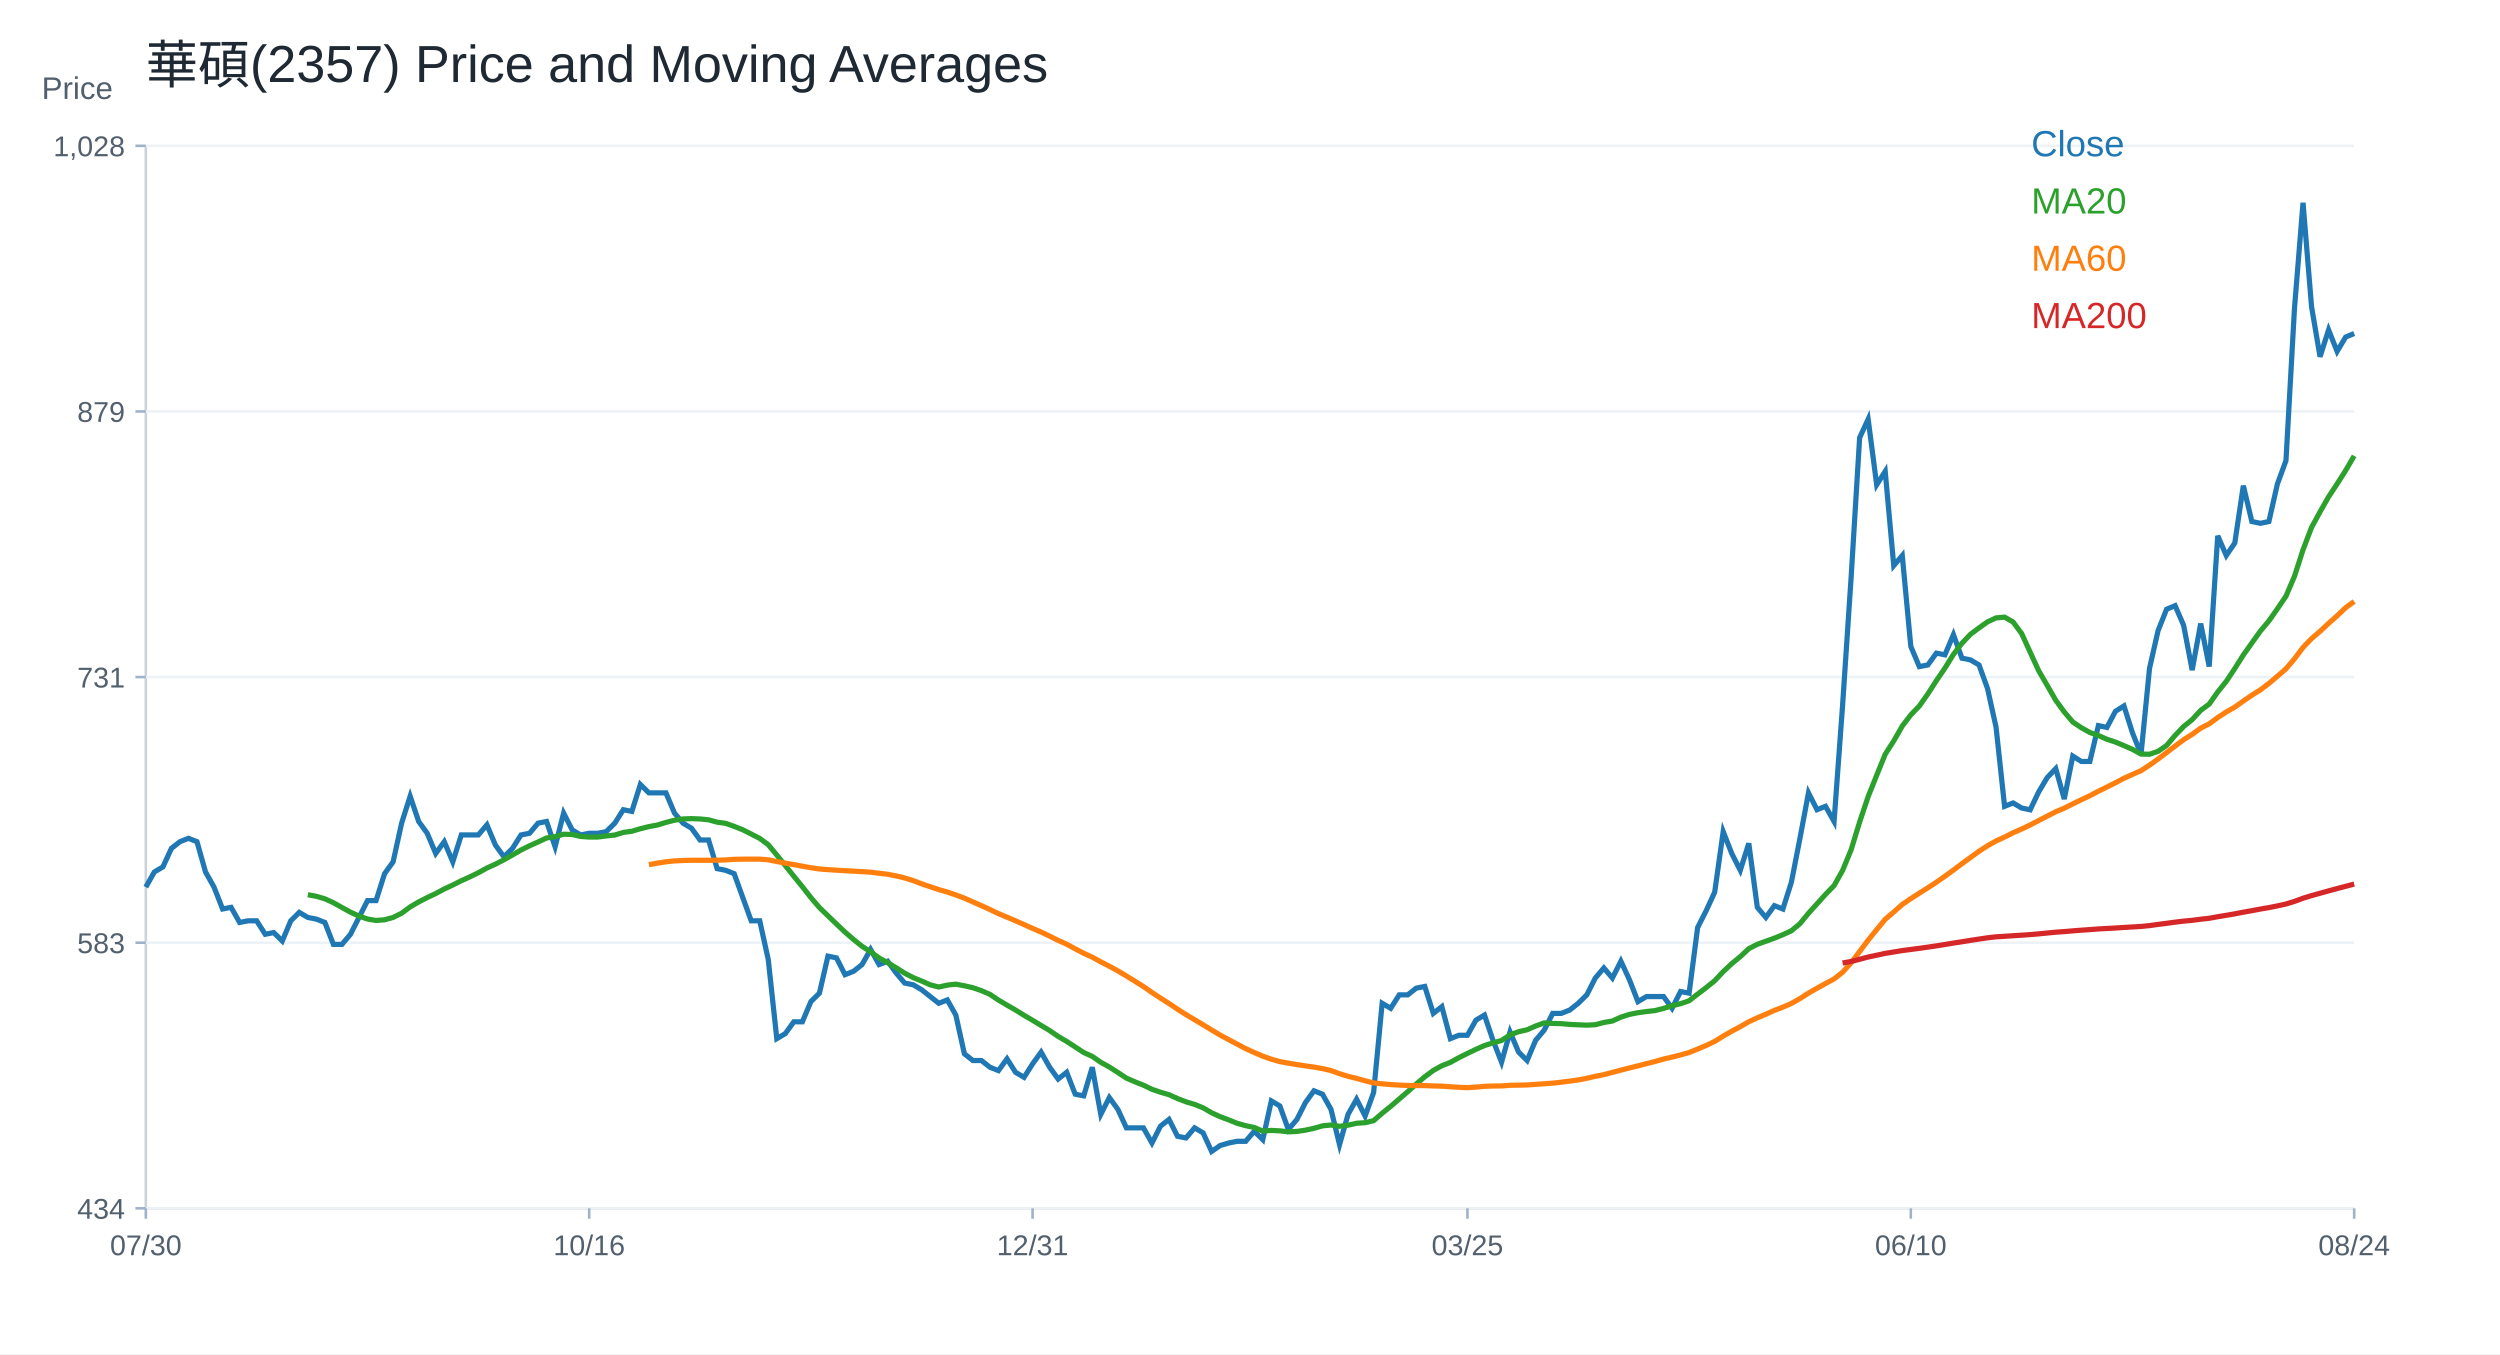
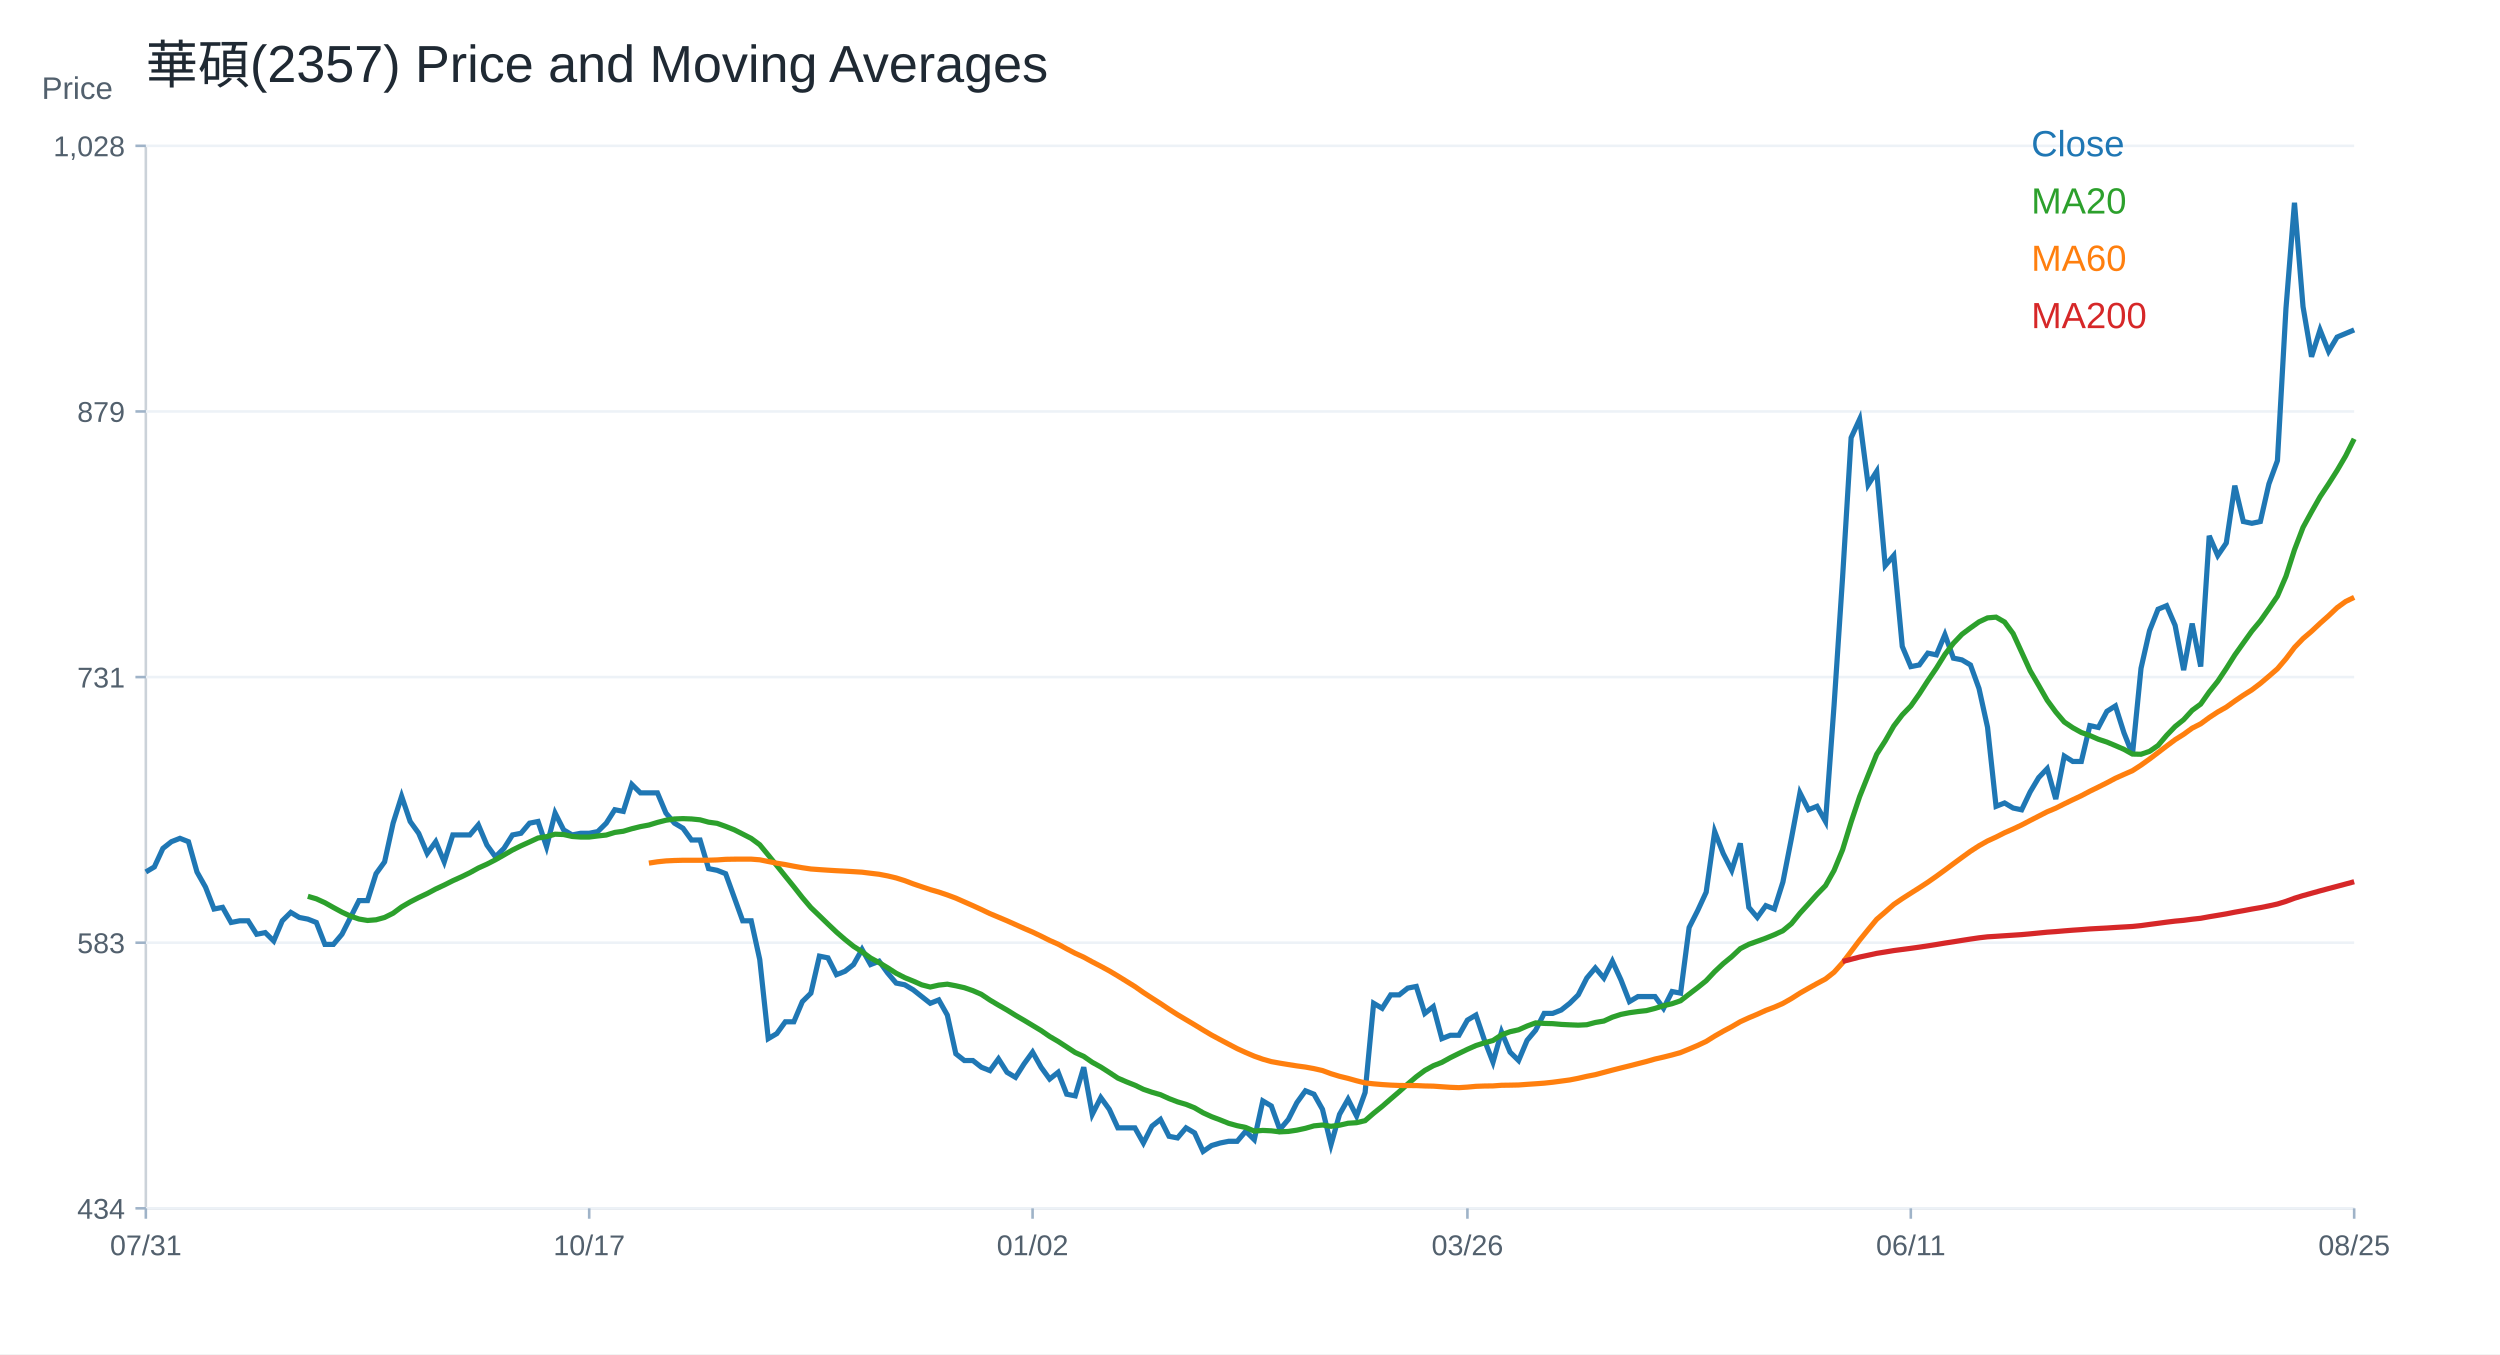
<svg xmlns="http://www.w3.org/2000/svg" width="960" height="520" viewBox="0 0 960 520">
  <rect width="100%" height="100%" fill="white" />
  <text x="56.00" y="32.00" font-size="20" font-family="Arial" fill="#1f2933" text-anchor="start">華碩(2357) Price and Moving Averages</text>
  <line x1="56" y1="464" x2="904" y2="464" stroke="#cbd2d9" />
  <line x1="56" y1="56" x2="56" y2="464" stroke="#cbd2d9" />
  <text x="16.00" y="38.00" font-size="12" font-family="Arial" fill="#52606d" text-anchor="start">Price</text>
  <line x1="56" y1="464.00" x2="904" y2="464.00" stroke="#edf2f7" />
  <line x1="52" y1="464.00" x2="56" y2="464.00" stroke="#9fb3c8" />
  <text x="48.00" y="468.00" font-size="11" font-family="Arial" fill="#52606d" text-anchor="end">434</text>
  <line x1="56" y1="362.00" x2="904" y2="362.00" stroke="#edf2f7" />
  <line x1="52" y1="362.00" x2="56" y2="362.00" stroke="#9fb3c8" />
  <text x="48.00" y="366.00" font-size="11" font-family="Arial" fill="#52606d" text-anchor="end">583</text>
  <line x1="56" y1="260.00" x2="904" y2="260.00" stroke="#edf2f7" />
  <line x1="52" y1="260.00" x2="56" y2="260.00" stroke="#9fb3c8" />
  <text x="48.00" y="264.00" font-size="11" font-family="Arial" fill="#52606d" text-anchor="end">731</text>
  <line x1="56" y1="158.00" x2="904" y2="158.00" stroke="#edf2f7" />
  <line x1="52" y1="158.00" x2="56" y2="158.00" stroke="#9fb3c8" />
  <text x="48.00" y="162.00" font-size="11" font-family="Arial" fill="#52606d" text-anchor="end">879</text>
  <line x1="56" y1="56.00" x2="904" y2="56.00" stroke="#edf2f7" />
  <line x1="52" y1="56.00" x2="56" y2="56.00" stroke="#9fb3c8" />
  <text x="48.00" y="60.00" font-size="11" font-family="Arial" fill="#52606d" text-anchor="end">1,028</text>
  <line x1="56.00" y1="464" x2="56.00" y2="468" stroke="#9fb3c8" />
-   <text x="56.00" y="482.00" font-size="11" font-family="Arial" fill="#52606d" text-anchor="middle">07/30</text>
+   <text x="56.00" y="482.00" font-size="11" font-family="Arial" fill="#52606d" text-anchor="middle">07/31</text>
  <line x1="226.25" y1="464" x2="226.25" y2="468" stroke="#9fb3c8" />
-   <text x="226.25" y="482.00" font-size="11" font-family="Arial" fill="#52606d" text-anchor="middle">10/16</text>
+   <text x="226.25" y="482.00" font-size="11" font-family="Arial" fill="#52606d" text-anchor="middle">10/17</text>
  <line x1="396.51" y1="464" x2="396.51" y2="468" stroke="#9fb3c8" />
-   <text x="396.51" y="482.00" font-size="11" font-family="Arial" fill="#52606d" text-anchor="middle">12/31</text>
+   <text x="396.51" y="482.00" font-size="11" font-family="Arial" fill="#52606d" text-anchor="middle">01/02</text>
  <line x1="563.49" y1="464" x2="563.49" y2="468" stroke="#9fb3c8" />
-   <text x="563.49" y="482.00" font-size="11" font-family="Arial" fill="#52606d" text-anchor="middle">03/25</text>
+   <text x="563.49" y="482.00" font-size="11" font-family="Arial" fill="#52606d" text-anchor="middle">03/26</text>
  <line x1="733.75" y1="464" x2="733.75" y2="468" stroke="#9fb3c8" />
-   <text x="733.75" y="482.00" font-size="11" font-family="Arial" fill="#52606d" text-anchor="middle">06/10</text>
+   <text x="733.75" y="482.00" font-size="11" font-family="Arial" fill="#52606d" text-anchor="middle">06/11</text>
  <line x1="904.00" y1="464" x2="904.00" y2="468" stroke="#9fb3c8" />
-   <text x="904.00" y="482.00" font-size="11" font-family="Arial" fill="#52606d" text-anchor="middle">08/24</text>
-   <polyline fill="none" stroke="#1f77b4" stroke-width="2" points="56.00,340.66 59.27,334.84 62.55,332.90 65.82,325.79 69.10,323.21 72.37,321.92 75.64,323.21 78.92,334.84 82.19,340.66 85.47,349.06 88.74,348.42 92.02,354.23 95.29,353.59 98.56,353.59 101.84,358.76 105.11,358.11 108.39,361.34 111.66,353.59 114.93,350.36 118.21,352.30 121.48,352.94 124.76,354.23 128.03,362.64 131.31,362.64 134.58,358.76 137.85,352.30 141.13,345.83 144.40,345.83 147.68,335.49 150.95,330.96 154.22,316.10 157.50,305.76 160.77,315.45 164.05,319.98 167.32,327.73 170.59,323.21 173.87,330.96 177.14,320.62 180.42,320.62 183.69,320.62 186.97,316.74 190.24,324.50 193.51,329.03 196.79,325.79 200.06,320.62 203.34,319.98 206.61,316.10 209.88,315.45 213.16,325.15 216.43,312.22 219.71,318.68 222.98,320.62 226.25,319.98 229.53,319.98 232.80,319.33 236.08,316.10 239.35,310.93 242.63,311.57 245.90,301.23 249.17,304.46 252.45,304.46 255.72,304.46 259.00,312.22 262.27,316.10 265.54,318.04 268.82,322.56 272.09,322.56 275.37,333.55 278.64,334.20 281.92,335.49 285.19,344.54 288.46,353.59 291.74,353.59 295.01,368.46 298.29,398.84 301.56,396.90 304.83,392.37 308.11,392.37 311.38,384.61 314.66,381.38 317.93,367.16 321.20,367.81 324.48,374.27 327.75,372.98 331.03,370.39 334.30,364.58 337.58,370.39 340.85,369.10 344.12,373.63 347.40,377.50 350.67,378.15 353.95,380.09 357.22,382.68 360.49,385.26 363.77,383.97 367.04,389.79 370.32,404.65 373.59,407.24 376.86,407.24 380.14,409.82 383.41,411.12 386.69,406.59 389.96,411.76 393.24,413.70 396.51,408.53 399.78,404.01 403.06,409.82 406.33,414.35 409.61,411.76 412.88,420.17 416.15,420.81 419.43,409.82 422.70,427.92 425.98,421.46 429.25,425.98 432.53,433.09 435.80,433.09 439.07,433.09 442.35,438.91 445.62,432.45 448.90,429.86 452.17,436.33 455.44,436.97 458.72,433.09 461.99,435.03 465.27,442.14 468.54,439.88 471.81,438.91 475.09,438.26 478.36,438.26 481.64,434.39 484.91,437.62 488.19,422.75 491.46,424.69 494.73,433.74 498.01,429.86 501.28,423.40 504.56,418.87 507.83,420.17 511.10,425.98 514.38,439.56 517.65,427.92 520.93,422.10 524.20,428.57 527.47,419.52 530.75,385.26 534.02,387.20 537.30,382.03 540.57,382.03 543.85,379.44 547.12,378.80 550.39,389.14 553.67,386.55 556.94,398.84 560.22,397.54 563.49,397.54 566.76,391.72 570.04,389.79 573.31,399.48 576.59,407.88 579.86,396.25 583.14,404.01 586.41,407.24 589.68,399.48 592.96,395.60 596.23,389.14 599.51,389.14 602.78,387.85 606.05,385.26 609.33,382.03 612.60,375.57 615.88,371.69 619.15,375.57 622.42,369.10 625.70,376.21 628.97,384.61 632.25,382.68 635.52,382.68 638.80,382.68 642.07,387.20 645.34,380.74 648.62,381.38 651.89,356.17 655.17,349.71 658.44,342.60 661.71,319.33 664.99,327.73 668.26,334.20 671.54,323.85 674.81,348.42 678.08,352.30 681.36,347.77 684.63,349.06 687.91,338.72 691.18,321.92 694.46,304.46 697.73,310.93 701.00,309.63 704.28,315.45 707.55,270.85 710.83,221.73 714.10,168.08 717.37,160.97 720.65,186.17 723.92,181.00 727.20,217.20 730.47,213.32 733.75,248.23 737.02,255.98 740.29,255.34 743.57,250.81 746.84,251.46 750.12,243.70 753.39,252.75 756.66,253.40 759.94,255.34 763.21,264.39 766.49,279.25 769.76,309.63 773.03,308.34 776.31,310.28 779.58,310.97 782.86,304.09 786.13,298.59 789.41,295.15 792.68,306.84 795.95,290.34 799.23,292.40 802.50,292.40 805.78,278.65 809.05,279.34 812.32,273.15 815.60,271.08 818.87,281.40 822.15,289.65 825.42,256.64 828.69,242.20 831.97,233.95 835.24,232.58 838.52,240.14 841.79,257.33 845.07,239.45 848.34,255.96 851.61,205.76 854.89,213.32 858.16,208.51 861.44,186.50 864.71,200.26 867.98,200.95 871.26,200.26 874.53,185.82 877.81,176.88 881.08,118.43 884.36,77.86 887.63,117.74 890.90,136.99 894.18,126.68 897.45,134.93 900.73,129.43 904.00,128.06" />
+   <text x="904.00" y="482.00" font-size="11" font-family="Arial" fill="#52606d" text-anchor="middle">08/25</text>
+   <polyline fill="none" stroke="#1f77b4" stroke-width="2" points="56.00,334.84 59.27,332.90 62.55,325.79 65.82,323.21 69.10,321.92 72.37,323.21 75.64,334.84 78.92,340.66 82.19,349.06 85.47,348.42 88.74,354.23 92.02,353.59 95.29,353.59 98.56,358.76 101.84,358.11 105.11,361.34 108.39,353.59 111.66,350.36 114.93,352.30 118.21,352.94 121.48,354.23 124.76,362.64 128.03,362.64 131.31,358.76 134.58,352.30 137.85,345.83 141.13,345.83 144.40,335.49 147.68,330.96 150.95,316.10 154.22,305.76 157.50,315.45 160.77,319.98 164.05,327.73 167.32,323.21 170.59,330.96 173.87,320.62 177.14,320.62 180.42,320.62 183.69,316.74 186.97,324.50 190.24,329.03 193.51,325.79 196.79,320.62 200.06,319.98 203.34,316.10 206.61,315.45 209.88,325.15 213.16,312.22 216.43,318.68 219.71,320.62 222.98,319.98 226.25,319.98 229.53,319.33 232.80,316.10 236.08,310.93 239.35,311.57 242.63,301.23 245.90,304.46 249.17,304.46 252.45,304.46 255.72,312.22 259.00,316.10 262.27,318.04 265.54,322.56 268.82,322.56 272.09,333.55 275.37,334.20 278.64,335.49 281.92,344.54 285.19,353.59 288.46,353.59 291.74,368.46 295.01,398.84 298.29,396.90 301.56,392.37 304.83,392.37 308.11,384.61 311.38,381.38 314.66,367.16 317.93,367.81 321.20,374.27 324.48,372.98 327.75,370.39 331.03,364.58 334.30,370.39 337.58,369.10 340.85,373.63 344.12,377.50 347.40,378.15 350.67,380.09 353.95,382.68 357.22,385.26 360.49,383.97 363.77,389.79 367.04,404.65 370.32,407.24 373.59,407.24 376.86,409.82 380.14,411.12 383.41,406.59 386.69,411.76 389.96,413.70 393.24,408.53 396.51,404.01 399.78,409.82 403.06,414.35 406.33,411.76 409.61,420.17 412.88,420.81 416.15,409.82 419.43,427.92 422.70,421.46 425.98,425.98 429.25,433.09 432.53,433.09 435.80,433.09 439.07,438.91 442.35,432.45 445.62,429.86 448.90,436.33 452.17,436.97 455.44,433.09 458.72,435.03 461.99,442.14 465.27,439.88 468.54,438.91 471.81,438.26 475.09,438.26 478.36,434.39 481.64,437.62 484.91,422.75 488.19,424.69 491.46,433.74 494.73,429.86 498.01,423.40 501.28,418.87 504.56,420.17 507.83,425.98 511.10,439.56 514.38,427.92 517.65,422.10 520.93,428.57 524.20,419.52 527.47,385.26 530.75,387.20 534.02,382.03 537.30,382.03 540.57,379.44 543.85,378.80 547.12,389.14 550.39,386.55 553.67,398.84 556.94,397.54 560.22,397.54 563.49,391.72 566.76,389.79 570.04,399.48 573.31,407.88 576.59,396.25 579.86,404.01 583.14,407.24 586.41,399.48 589.68,395.60 592.96,389.14 596.23,389.14 599.51,387.85 602.78,385.26 606.05,382.03 609.33,375.57 612.60,371.69 615.88,375.57 619.15,369.10 622.42,376.21 625.70,384.61 628.97,382.68 632.25,382.68 635.52,382.68 638.80,387.20 642.07,380.74 645.34,381.38 648.62,356.17 651.89,349.71 655.17,342.60 658.44,319.33 661.71,327.73 664.99,334.20 668.26,323.85 671.54,348.42 674.81,352.30 678.08,347.77 681.36,349.06 684.63,338.72 687.91,321.92 691.18,304.46 694.46,310.93 697.73,309.63 701.00,315.45 704.28,270.85 707.55,221.73 710.83,168.08 714.10,160.97 717.37,186.17 720.65,181.00 723.92,217.20 727.20,213.32 730.47,248.23 733.75,255.98 737.02,255.34 740.29,250.81 743.57,251.46 746.84,243.70 750.12,252.75 753.39,253.40 756.66,255.34 759.94,264.39 763.21,279.25 766.49,309.63 769.76,308.34 773.03,310.28 776.31,310.97 779.58,304.09 782.86,298.59 786.13,295.15 789.41,306.84 792.68,290.34 795.95,292.40 799.23,292.40 802.50,278.65 805.78,279.34 809.05,273.15 812.32,271.08 815.60,281.40 818.87,289.65 822.15,256.64 825.42,242.20 828.69,233.95 831.97,232.58 835.24,240.14 838.52,257.33 841.79,239.45 845.07,255.96 848.34,205.76 851.61,213.32 854.89,208.51 858.16,186.50 861.44,200.26 864.71,200.95 867.98,200.26 871.26,185.82 874.53,176.88 877.81,118.43 881.08,77.86 884.36,117.74 887.63,136.99 890.90,126.68 894.18,134.93 897.45,129.43 900.73,128.06 904.00,126.68" />
  <text x="780.00" y="60.00" font-size="14" font-family="Arial" fill="#1f77b4" text-anchor="start">Close</text>
-   <polyline fill="none" stroke="#2ca02c" stroke-width="2" points="118.21,343.57 121.48,344.18 124.76,345.15 128.03,346.64 131.31,348.48 134.58,350.26 137.85,351.78 141.13,352.91 144.40,353.46 147.68,353.20 150.95,352.30 154.22,350.68 157.50,348.26 160.77,346.35 164.05,344.67 167.32,343.12 170.59,341.37 173.87,339.85 177.14,338.20 180.42,336.72 183.69,335.13 186.97,333.32 190.24,331.84 193.51,330.16 196.79,328.31 200.06,326.41 203.34,324.79 206.61,323.31 209.88,321.79 213.16,321.27 216.43,320.33 219.71,320.46 222.98,321.20 226.25,321.43 229.53,321.43 232.80,321.01 236.08,320.65 239.35,319.65 242.63,319.20 245.90,318.23 249.17,317.42 252.45,316.81 255.72,315.81 259.00,314.97 262.27,314.48 265.54,314.35 268.82,314.48 272.09,314.81 275.37,315.71 278.64,316.16 281.92,317.33 285.19,318.62 288.46,320.27 291.74,321.95 295.01,324.37 298.29,328.35 301.56,332.39 304.83,336.46 308.11,340.50 311.38,344.67 314.66,348.51 317.93,351.65 321.20,354.82 324.48,357.92 327.75,360.76 331.03,363.38 334.30,365.48 337.58,367.87 340.85,369.65 344.12,371.62 347.40,373.72 350.67,375.40 353.95,376.73 357.22,378.18 360.49,379.02 363.77,378.28 367.04,377.92 370.32,378.54 373.59,379.28 376.86,380.41 380.14,381.84 383.41,384.03 386.69,385.97 389.96,387.85 393.24,389.88 396.51,391.79 399.78,393.76 403.06,395.73 406.33,397.99 409.61,399.90 412.88,402.03 416.15,404.17 419.43,405.65 422.70,407.92 425.98,409.73 429.25,411.83 432.53,413.99 435.80,415.41 439.07,416.71 442.35,418.29 445.62,419.42 448.90,420.36 452.17,421.85 455.44,423.11 458.72,424.08 461.99,425.40 465.27,427.31 468.54,428.81 471.81,430.04 475.09,431.36 478.36,432.27 481.64,432.95 484.91,434.34 488.19,434.08 491.46,434.24 494.73,434.63 498.01,434.47 501.28,433.98 504.56,433.27 507.83,432.33 511.10,432.01 514.38,432.50 517.65,432.08 520.93,431.33 524.20,431.11 527.47,430.33 530.75,427.49 534.02,424.85 537.30,422.01 540.57,419.20 543.85,416.26 547.12,413.48 550.39,411.05 553.67,409.24 556.94,407.95 560.22,406.14 563.49,404.52 566.76,402.94 570.04,401.49 573.31,400.45 576.59,399.55 579.86,397.38 583.14,396.18 586.41,395.44 589.68,393.99 592.96,392.79 596.23,392.99 599.51,393.08 602.78,393.37 606.05,393.53 609.33,393.66 612.60,393.50 615.88,392.63 619.15,392.08 622.42,390.59 625.70,389.53 628.97,388.88 632.25,388.43 635.52,388.07 638.80,387.23 642.07,386.20 645.34,385.42 648.62,384.29 651.89,381.74 655.17,379.25 658.44,376.60 661.71,373.11 664.99,370.04 668.26,367.36 671.54,364.29 674.81,362.61 678.08,361.44 681.36,360.25 684.63,358.92 687.91,357.40 691.18,354.69 694.46,350.68 697.73,347.09 701.00,343.44 704.28,340.08 707.55,334.26 710.83,326.31 714.10,315.65 717.37,305.89 720.65,297.71 723.92,289.63 727.20,284.52 730.47,278.80 733.75,274.50 737.02,271.11 740.29,266.46 743.57,261.38 746.84,256.57 750.12,251.30 753.39,247.00 756.66,243.57 759.94,241.12 763.21,238.79 766.49,237.27 769.76,236.98 773.03,238.85 776.31,243.28 779.58,250.43 782.86,257.58 786.13,263.20 789.41,268.91 792.68,273.39 795.95,277.24 799.23,279.45 802.50,281.27 805.78,282.44 809.05,283.87 812.32,284.95 815.60,286.32 818.87,287.75 822.15,289.56 825.42,289.63 828.69,288.52 831.97,286.26 835.24,282.40 838.52,278.99 841.79,276.35 845.07,272.77 848.34,270.36 851.61,265.72 854.89,261.63 858.16,256.71 861.44,251.52 864.71,246.91 867.98,242.34 871.26,238.42 874.53,233.75 877.81,228.93 881.08,221.30 884.36,211.12 887.63,202.53 890.90,196.54 894.18,190.77 897.45,185.82 900.73,180.66 904.00,175.06" />
+   <polyline fill="none" stroke="#2ca02c" stroke-width="2" points="118.21,344.18 121.48,345.15 124.76,346.64 128.03,348.48 131.31,350.26 134.58,351.78 137.85,352.91 141.13,353.46 144.40,353.20 147.68,352.30 150.95,350.68 154.22,348.26 157.50,346.35 160.77,344.67 164.05,343.12 167.32,341.37 170.59,339.85 173.87,338.20 177.14,336.72 180.42,335.13 183.69,333.32 186.97,331.84 190.24,330.16 193.51,328.31 196.79,326.41 200.06,324.79 203.34,323.31 206.61,321.79 209.88,321.27 213.16,320.33 216.43,320.46 219.71,321.20 222.98,321.43 226.25,321.43 229.53,321.01 232.80,320.65 236.08,319.65 239.35,319.20 242.63,318.23 245.90,317.42 249.17,316.81 252.45,315.81 255.72,314.97 259.00,314.48 262.27,314.35 265.54,314.48 268.82,314.81 272.09,315.71 275.37,316.16 278.64,317.33 281.92,318.62 285.19,320.27 288.46,321.95 291.74,324.37 295.01,328.35 298.29,332.39 301.56,336.46 304.83,340.50 308.11,344.67 311.38,348.51 314.66,351.65 317.93,354.82 321.20,357.92 324.48,360.76 327.75,363.38 331.03,365.48 334.30,367.87 337.58,369.65 340.85,371.62 344.12,373.72 347.40,375.40 350.67,376.73 353.95,378.18 357.22,379.02 360.49,378.28 363.77,377.92 367.04,378.54 370.32,379.28 373.59,380.41 376.86,381.84 380.14,384.03 383.41,385.97 386.69,387.85 389.96,389.88 393.24,391.79 396.51,393.76 399.78,395.73 403.06,397.99 406.33,399.90 409.61,402.03 412.88,404.17 416.15,405.65 419.43,407.92 422.70,409.73 425.98,411.83 429.25,413.99 432.53,415.41 435.80,416.71 439.07,418.29 442.35,419.42 445.62,420.36 448.90,421.85 452.17,423.11 455.44,424.08 458.72,425.40 461.99,427.31 465.27,428.81 468.54,430.04 471.81,431.36 475.09,432.27 478.36,432.95 481.64,434.34 484.91,434.08 488.19,434.24 491.46,434.63 494.73,434.47 498.01,433.98 501.28,433.27 504.56,432.33 507.83,432.01 511.10,432.50 514.38,432.08 517.65,431.33 520.93,431.11 524.20,430.33 527.47,427.49 530.75,424.85 534.02,422.01 537.30,419.20 540.57,416.26 543.85,413.48 547.12,411.05 550.39,409.24 553.67,407.95 556.94,406.14 560.22,404.52 563.49,402.94 566.76,401.49 570.04,400.45 573.31,399.55 576.59,397.38 579.86,396.18 583.14,395.44 586.41,393.99 589.68,392.79 592.96,392.99 596.23,393.08 599.51,393.37 602.78,393.53 606.05,393.66 609.33,393.50 612.60,392.63 615.88,392.08 619.15,390.59 622.42,389.53 625.70,388.88 628.97,388.43 632.25,388.07 635.52,387.23 638.80,386.20 642.07,385.42 645.34,384.29 648.62,381.74 651.89,379.25 655.17,376.60 658.44,373.11 661.71,370.04 664.99,367.36 668.26,364.29 671.54,362.61 674.81,361.44 678.08,360.25 681.36,358.92 684.63,357.40 687.91,354.69 691.18,350.68 694.46,347.09 697.73,343.44 701.00,340.08 704.28,334.26 707.55,326.31 710.83,315.65 714.10,305.89 717.37,297.71 720.65,289.63 723.92,284.52 727.20,278.80 730.47,274.50 733.75,271.11 737.02,266.46 740.29,261.38 743.57,256.57 746.84,251.30 750.12,247.00 753.39,243.57 756.66,241.12 759.94,238.79 763.21,237.27 766.49,236.98 769.76,238.85 773.03,243.28 776.31,250.43 779.58,257.58 782.86,263.20 786.13,268.91 789.41,273.39 792.68,277.24 795.95,279.45 799.23,281.27 802.50,282.44 805.78,283.87 809.05,284.95 812.32,286.32 815.60,287.75 818.87,289.56 822.15,289.63 825.42,288.52 828.69,286.26 831.97,282.40 835.24,278.99 838.52,276.35 841.79,272.77 845.07,270.36 848.34,265.72 851.61,261.63 854.89,256.71 858.16,251.52 861.44,246.91 864.71,242.34 867.98,238.42 871.26,233.75 874.53,228.93 877.81,221.30 881.08,211.12 884.36,202.53 887.63,196.54 890.90,190.77 894.18,185.82 897.45,180.66 900.73,175.06 904.00,168.52" />
  <text x="780.00" y="82.00" font-size="14" font-family="Arial" fill="#2ca02c" text-anchor="start">MA20</text>
-   <polyline fill="none" stroke="#ff7f0e" stroke-width="2" points="249.17,332.04 252.45,331.44 255.72,330.93 259.00,330.59 262.27,330.43 265.54,330.34 268.82,330.35 272.09,330.34 275.37,330.32 278.64,330.21 281.92,329.98 285.19,329.92 288.46,329.91 291.74,329.91 295.01,330.16 298.29,330.82 301.56,331.47 304.83,331.99 308.11,332.63 311.38,333.21 314.66,333.69 317.93,333.93 321.20,334.15 324.48,334.35 327.75,334.52 331.03,334.71 334.30,334.92 337.58,335.33 340.85,335.72 344.12,336.35 347.40,337.13 350.67,338.16 353.95,339.40 357.22,340.52 360.49,341.61 363.77,342.55 367.04,343.66 370.32,344.88 373.59,346.33 376.86,347.77 380.14,349.26 383.41,350.83 386.69,352.20 389.96,353.58 393.24,355.04 396.51,356.51 399.78,357.91 403.06,359.47 406.33,361.12 409.61,362.56 412.88,364.36 416.15,366.06 419.43,367.55 422.70,369.35 425.98,371.04 429.25,372.82 432.53,374.77 435.80,376.80 439.07,378.83 442.35,381.12 445.62,383.26 448.90,385.35 452.17,387.54 455.44,389.62 458.72,391.57 461.99,393.52 465.27,395.52 468.54,397.47 471.81,399.23 475.09,400.96 478.36,402.68 481.64,404.17 484.91,405.57 488.19,406.73 491.46,407.66 494.73,408.25 498.01,408.79 501.28,409.31 504.56,409.75 507.83,410.35 511.10,411.09 514.38,412.30 517.65,413.30 520.93,414.10 524.20,415.02 527.47,415.84 530.75,416.19 534.02,416.47 537.30,416.68 540.57,416.82 543.85,416.85 547.12,416.86 550.39,417.01 553.67,417.08 556.94,417.31 560.22,417.53 563.49,417.66 566.76,417.45 570.04,417.15 573.31,417.03 576.59,416.99 579.86,416.75 583.14,416.70 586.41,416.63 589.68,416.39 592.96,416.17 596.23,415.93 599.51,415.58 602.78,415.14 606.05,414.70 609.33,414.06 612.60,413.31 615.88,412.67 619.15,411.80 622.42,410.93 625.70,410.10 628.97,409.29 632.25,408.45 635.52,407.61 638.80,406.67 642.07,405.92 645.34,405.10 648.62,404.18 651.89,402.84 655.17,401.45 658.44,399.91 661.71,397.86 664.99,395.99 668.26,394.25 671.54,392.34 674.81,390.84 678.08,389.47 681.36,387.98 684.63,386.75 687.91,385.31 691.18,383.45 694.46,381.36 697.73,379.49 701.00,377.67 704.28,375.92 707.55,373.34 710.83,369.70 714.10,365.37 717.37,361.02 720.65,356.98 723.92,353.01 727.20,350.21 730.47,347.31 733.75,345.08 737.02,342.98 740.29,340.91 743.57,338.78 746.84,336.48 750.12,334.10 753.39,331.66 756.66,329.26 759.94,326.89 763.21,324.77 766.49,322.93 769.76,321.43 773.03,319.77 776.31,318.34 779.58,316.79 782.86,315.07 786.13,313.39 789.41,311.71 792.68,310.34 795.95,308.69 799.23,307.10 802.50,305.56 805.78,303.83 809.05,302.23 812.32,300.59 815.60,298.85 818.87,297.38 822.15,295.94 825.42,293.81 828.69,291.47 831.97,288.99 835.24,286.49 838.52,284.04 841.79,281.98 845.07,279.61 848.34,277.94 851.61,275.54 854.89,273.39 858.16,271.54 861.44,269.19 864.71,266.96 867.98,264.91 871.26,262.44 874.53,259.66 877.81,256.82 881.08,252.97 884.36,248.62 887.63,245.22 890.90,242.43 894.18,239.36 897.45,236.45 900.73,233.35 904.00,230.97" />
+   <polyline fill="none" stroke="#ff7f0e" stroke-width="2" points="249.17,331.44 252.45,330.93 255.72,330.59 259.00,330.43 262.27,330.34 265.54,330.35 268.82,330.34 272.09,330.32 275.37,330.21 278.64,329.98 281.92,329.92 285.19,329.91 288.46,329.91 291.74,330.16 295.01,330.82 298.29,331.47 301.56,331.99 304.83,332.63 308.11,333.21 311.38,333.69 314.66,333.93 317.93,334.15 321.20,334.35 324.48,334.52 327.75,334.71 331.03,334.92 334.30,335.33 337.58,335.72 340.85,336.35 344.12,337.13 347.40,338.16 350.67,339.40 353.95,340.52 357.22,341.61 360.49,342.55 363.77,343.66 367.04,344.88 370.32,346.33 373.59,347.77 376.86,349.26 380.14,350.83 383.41,352.20 386.69,353.58 389.96,355.04 393.24,356.51 396.51,357.91 399.78,359.47 403.06,361.12 406.33,362.56 409.61,364.36 412.88,366.06 416.15,367.55 419.43,369.35 422.70,371.04 425.98,372.82 429.25,374.77 432.53,376.80 435.80,378.83 439.07,381.12 442.35,383.26 445.62,385.35 448.90,387.54 452.17,389.62 455.44,391.57 458.72,393.52 461.99,395.52 465.27,397.47 468.54,399.23 471.81,400.96 475.09,402.68 478.36,404.17 481.64,405.57 484.91,406.73 488.19,407.66 491.46,408.25 494.73,408.79 498.01,409.31 501.28,409.75 504.56,410.35 507.83,411.09 511.10,412.30 514.38,413.30 517.65,414.10 520.93,415.02 524.20,415.84 527.47,416.19 530.75,416.47 534.02,416.68 537.30,416.82 540.57,416.85 543.85,416.86 547.12,417.01 550.39,417.08 553.67,417.31 556.94,417.53 560.22,417.66 563.49,417.45 566.76,417.15 570.04,417.03 573.31,416.99 576.59,416.75 579.86,416.70 583.14,416.63 586.41,416.39 589.68,416.17 592.96,415.93 596.23,415.58 599.51,415.14 602.78,414.70 606.05,414.06 609.33,413.31 612.60,412.67 615.88,411.80 619.15,410.93 622.42,410.10 625.70,409.29 628.97,408.45 632.25,407.61 635.52,406.67 638.80,405.92 642.07,405.10 645.34,404.18 648.62,402.84 651.89,401.45 655.17,399.91 658.44,397.86 661.71,395.99 664.99,394.25 668.26,392.34 671.54,390.84 674.81,389.47 678.08,387.98 681.36,386.75 684.63,385.31 687.91,383.45 691.18,381.36 694.46,379.49 697.73,377.67 701.00,375.92 704.28,373.34 707.55,369.70 710.83,365.37 714.10,361.02 717.37,356.98 720.65,353.01 723.92,350.21 727.20,347.31 730.47,345.08 733.75,342.98 737.02,340.91 740.29,338.78 743.57,336.48 746.84,334.10 750.12,331.66 753.39,329.26 756.66,326.89 759.94,324.77 763.21,322.93 766.49,321.43 769.76,319.77 773.03,318.34 776.31,316.79 779.58,315.07 782.86,313.39 786.13,311.71 789.41,310.34 792.68,308.69 795.95,307.10 799.23,305.56 802.50,303.83 805.78,302.23 809.05,300.59 812.32,298.85 815.60,297.38 818.87,295.94 822.15,293.81 825.42,291.47 828.69,288.99 831.97,286.49 835.24,284.04 838.52,281.98 841.79,279.61 845.07,277.94 848.34,275.54 851.61,273.39 854.89,271.54 858.16,269.19 861.44,266.96 864.71,264.91 867.98,262.44 871.26,259.66 874.53,256.82 877.81,252.97 881.08,248.62 884.36,245.22 887.63,242.43 890.90,239.36 894.18,236.45 897.45,233.35 900.73,230.97 904.00,229.38" />
  <text x="780.00" y="104.00" font-size="14" font-family="Arial" fill="#ff7f0e" text-anchor="start">MA60</text>
-   <polyline fill="none" stroke="#d62728" stroke-width="2" points="707.55,369.79 710.83,369.20 714.10,368.36 717.37,367.50 720.65,366.81 723.92,366.09 727.20,365.57 730.47,365.02 733.75,364.59 737.02,364.16 740.29,363.70 743.57,363.21 746.84,362.69 750.12,362.14 753.39,361.64 756.66,361.11 759.94,360.60 763.21,360.12 766.49,359.74 769.76,359.54 773.03,359.32 776.31,359.11 779.58,358.89 782.86,358.60 786.13,358.28 789.41,357.96 792.68,357.73 795.95,357.45 799.23,357.19 802.50,356.97 805.78,356.71 809.05,356.53 812.32,356.36 815.60,356.14 818.87,355.95 822.15,355.76 825.42,355.43 828.69,354.98 831.97,354.55 835.24,354.11 838.52,353.71 841.79,353.41 845.07,352.98 848.34,352.62 851.61,352.02 854.89,351.48 858.16,350.92 861.44,350.28 864.71,349.70 867.98,349.08 871.26,348.52 874.53,347.86 877.81,347.14 881.08,346.13 884.36,344.92 887.63,343.91 890.90,343.01 894.18,342.09 897.45,341.21 900.73,340.35 904.00,339.47" />
+   <polyline fill="none" stroke="#d62728" stroke-width="2" points="707.55,369.20 710.83,368.36 714.10,367.50 717.37,366.81 720.65,366.09 723.92,365.57 727.20,365.02 730.47,364.59 733.75,364.16 737.02,363.70 740.29,363.21 743.57,362.69 746.84,362.14 750.12,361.64 753.39,361.11 756.66,360.60 759.94,360.12 763.21,359.74 766.49,359.54 769.76,359.32 773.03,359.11 776.31,358.89 779.58,358.60 782.86,358.28 786.13,357.96 789.41,357.73 792.68,357.45 795.95,357.19 799.23,356.97 802.50,356.71 805.78,356.53 809.05,356.36 812.32,356.14 815.60,355.95 818.87,355.76 822.15,355.43 825.42,354.98 828.69,354.55 831.97,354.11 835.24,353.71 838.52,353.41 841.79,352.98 845.07,352.62 848.34,352.02 851.61,351.48 854.89,350.92 858.16,350.28 861.44,349.70 864.71,349.08 867.98,348.52 871.26,347.86 874.53,347.14 877.81,346.13 881.08,344.92 884.36,343.91 887.63,343.01 890.90,342.09 894.18,341.21 897.45,340.35 900.73,339.47 904.00,338.58" />
  <text x="780.00" y="126.00" font-size="14" font-family="Arial" fill="#d62728" text-anchor="start">MA200</text>
</svg>
